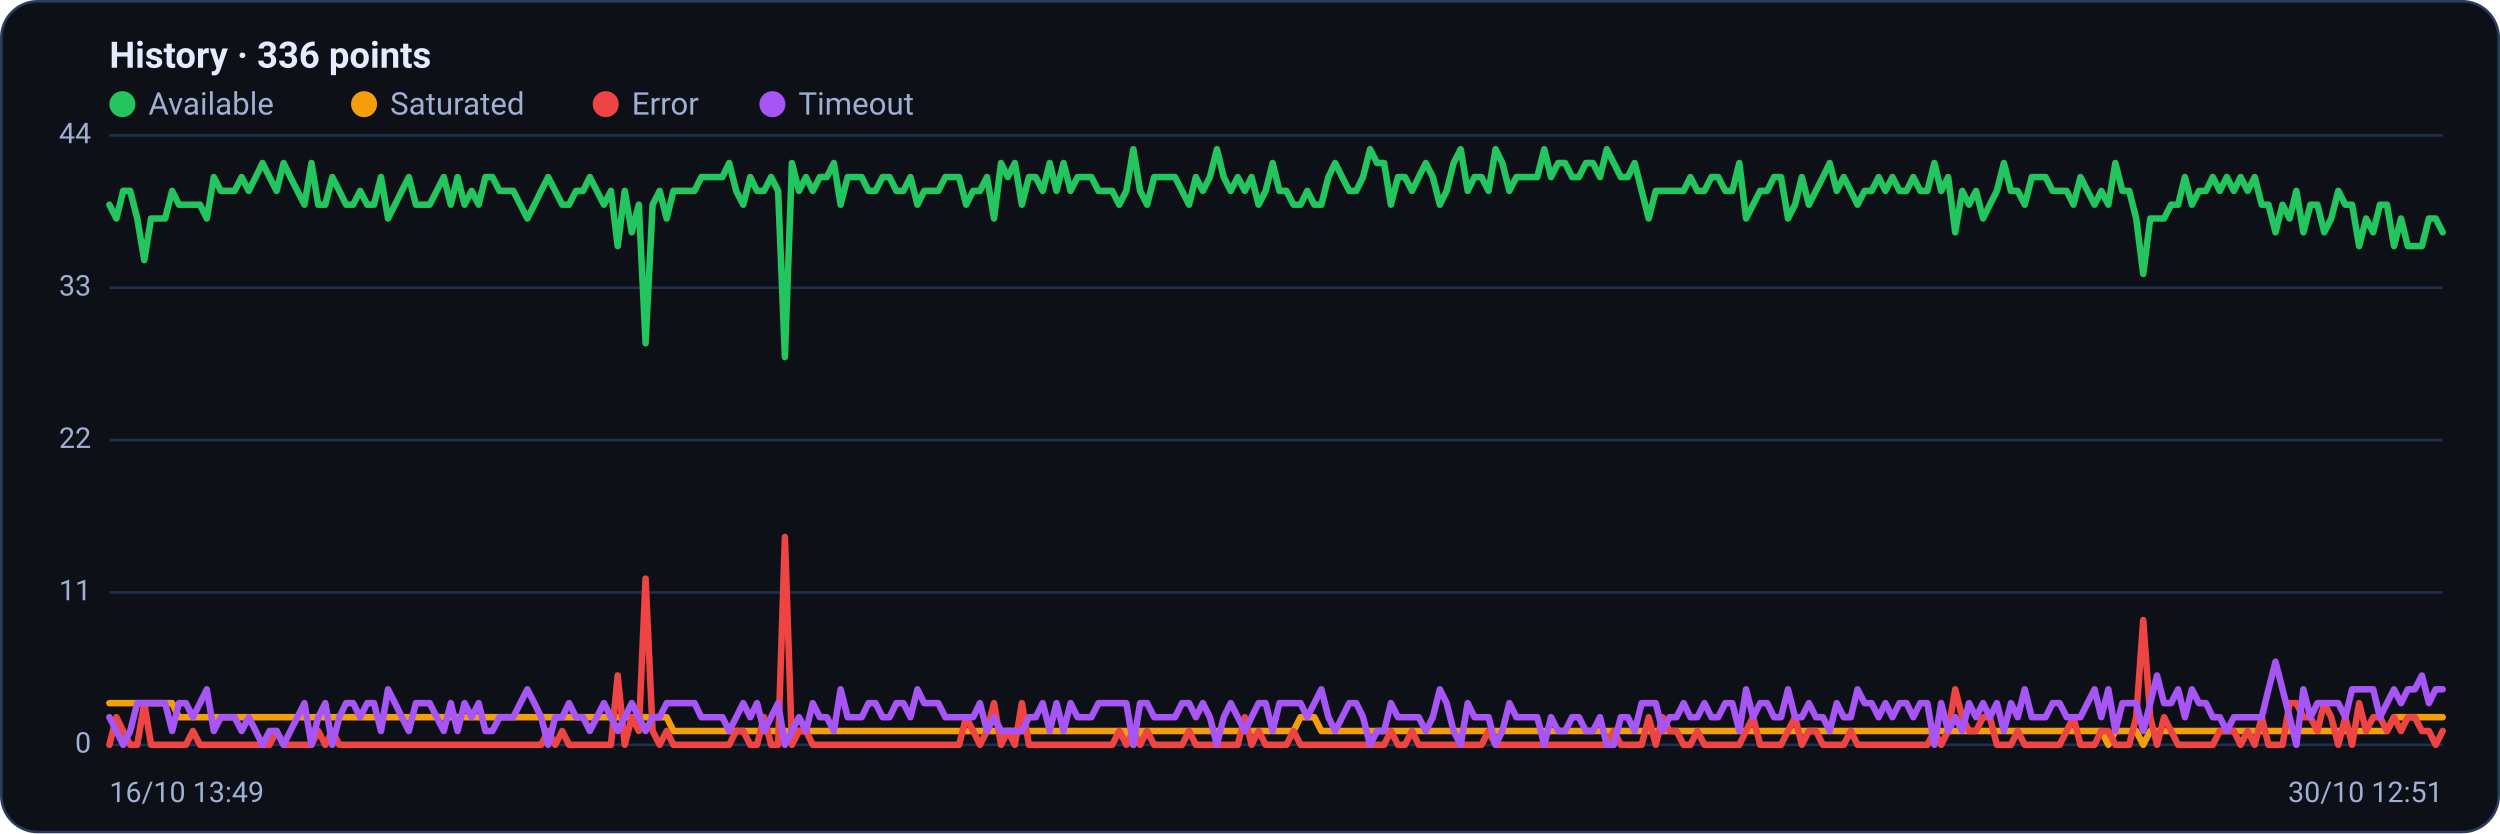
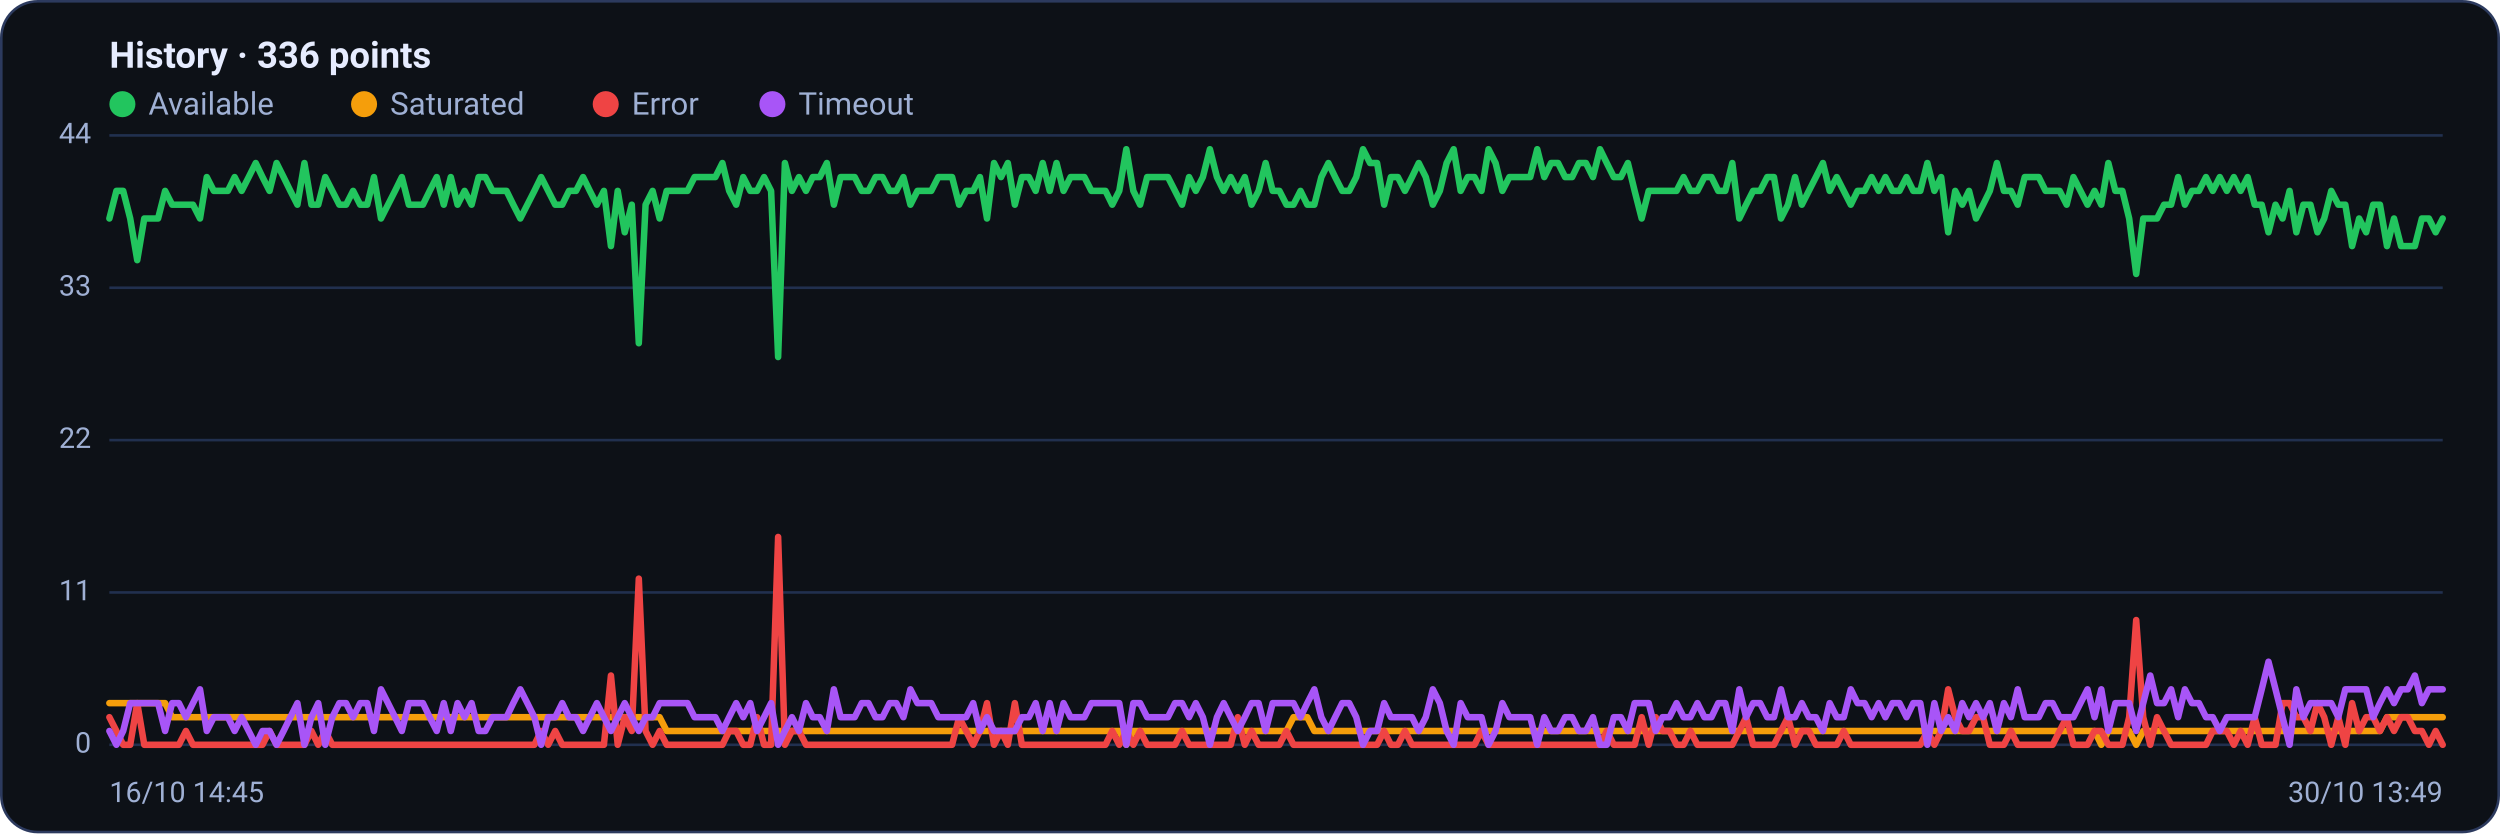
<svg xmlns="http://www.w3.org/2000/svg" viewBox="0 0 960 320" width="960" height="320" font-family="Segoe UI, system-ui, -apple-system, Roboto, Helvetica, Arial, sans-serif" role="img" aria-label="Availability history per region">
  <rect x="0.5" y="0.5" width="959" height="319" rx="14" fill="#0d1117" stroke="#2c3a5e" />
  <text x="42" y="26" font-size="14" font-weight="600" fill="#e6ecff">History · 336 points</text>
  <circle cx="47" cy="40" r="5" fill="#22c55e" />
  <text x="57" y="44" font-size="12" fill="#9fb0d4">Available</text>
  <circle cx="139.8" cy="40" r="5" fill="#f59e0b" />
  <text x="149.8" y="44" font-size="12" fill="#9fb0d4">Saturated</text>
  <circle cx="232.6" cy="40" r="5" fill="#ef4444" />
  <text x="242.6" y="44" font-size="12" fill="#9fb0d4">Error</text>
  <circle cx="296.6" cy="40" r="5" fill="#a855f7" />
  <text x="306.6" y="44" font-size="12" fill="#9fb0d4">Timeout</text>
  <line x1="42" y1="286.0" x2="938" y2="286.0" stroke="#21304f" stroke-width="1" />
  <text x="35" y="289.0" text-anchor="end" font-size="11" fill="#9fb0d4">0</text>
  <line x1="42" y1="227.5" x2="938" y2="227.5" stroke="#21304f" stroke-width="1" />
  <text x="35" y="230.5" text-anchor="end" font-size="11" fill="#9fb0d4">11</text>
  <line x1="42" y1="169.0" x2="938" y2="169.0" stroke="#21304f" stroke-width="1" />
  <text x="35" y="172.0" text-anchor="end" font-size="11" fill="#9fb0d4">22</text>
  <line x1="42" y1="110.5" x2="938" y2="110.5" stroke="#21304f" stroke-width="1" />
  <text x="35" y="113.5" text-anchor="end" font-size="11" fill="#9fb0d4">33</text>
  <line x1="42" y1="52.0" x2="938" y2="52.0" stroke="#21304f" stroke-width="1" />
  <text x="35" y="55.0" text-anchor="end" font-size="11" fill="#9fb0d4">44</text>
-   <polyline fill="none" stroke="#22c55e" stroke-width="2.5" stroke-linejoin="round" stroke-linecap="round" points="42.0,78.6 44.7,83.9 47.3,73.3 50.0,73.3 52.7,83.9 55.4,99.9 58.0,83.9 60.7,83.9 63.4,83.9 66.1,73.3 68.7,78.6 71.4,78.6 74.1,78.6 76.8,78.6 79.4,83.9 82.1,68.0 84.8,73.3 87.5,73.3 90.1,73.3 92.8,68.0 95.5,73.3 98.2,68.0 100.8,62.6 103.5,68.0 106.2,73.3 108.9,62.6 111.5,68.0 114.2,73.3 116.9,78.6 119.6,62.6 122.2,78.6 124.9,78.6 127.6,68.0 130.3,73.3 132.9,78.6 135.6,78.6 138.3,73.3 141.0,78.6 143.6,78.6 146.3,68.0 149.0,83.9 151.7,78.6 154.3,73.3 157.0,68.0 159.7,78.6 162.4,78.6 165.0,78.6 167.7,73.3 170.4,68.0 173.1,78.6 175.7,68.0 178.4,78.6 181.1,73.3 183.8,78.6 186.4,68.0 189.1,68.0 191.8,73.3 194.5,73.3 197.1,73.3 199.8,78.6 202.5,83.9 205.2,78.6 207.8,73.3 210.5,68.0 213.2,73.3 215.9,78.6 218.5,78.6 221.2,73.3 223.9,73.3 226.5,68.0 229.2,73.3 231.9,78.6 234.6,73.3 237.2,94.5 239.9,73.3 242.6,89.2 245.3,78.6 247.9,131.8 250.6,78.6 253.3,73.3 256.0,83.9 258.6,73.3 261.3,73.3 264.0,73.3 266.7,73.3 269.3,68.0 272.0,68.0 274.7,68.0 277.4,68.0 280.0,62.6 282.7,73.3 285.4,78.6 288.1,68.0 290.7,73.3 293.4,73.3 296.1,68.0 298.8,73.3 301.4,137.1 304.1,62.6 306.8,73.3 309.5,68.0 312.1,73.3 314.8,68.0 317.5,68.0 320.2,62.6 322.8,78.6 325.5,68.0 328.2,68.0 330.9,68.0 333.5,73.3 336.2,73.3 338.9,68.0 341.6,68.0 344.2,73.3 346.9,73.3 349.6,68.0 352.3,78.6 354.9,73.3 357.6,73.3 360.3,73.3 363.0,68.0 365.6,68.0 368.3,68.0 371.0,78.6 373.7,73.3 376.3,73.3 379.0,68.0 381.7,83.9 384.4,62.6 387.0,68.0 389.7,62.6 392.4,78.6 395.1,68.0 397.7,68.0 400.4,73.3 403.1,62.6 405.7,73.3 408.4,62.6 411.1,73.3 413.8,68.0 416.4,68.0 419.1,68.0 421.8,73.3 424.5,73.3 427.1,73.3 429.8,78.6 432.5,73.3 435.2,57.3 437.8,73.3 440.5,78.6 443.2,68.0 445.9,68.0 448.5,68.0 451.2,68.0 453.9,73.3 456.6,78.6 459.2,68.0 461.9,73.3 464.6,68.0 467.3,57.3 469.9,68.0 472.6,73.3 475.3,68.0 478.0,73.3 480.6,68.0 483.3,78.6 486.0,73.3 488.7,62.6 491.3,73.3 494.0,73.3 496.7,78.6 499.4,78.6 502.0,73.3 504.7,78.6 507.4,78.6 510.1,68.0 512.7,62.6 515.4,68.0 518.1,73.3 520.8,73.3 523.4,68.0 526.1,57.3 528.8,62.6 531.5,62.6 534.1,78.6 536.8,68.0 539.5,68.0 542.2,73.3 544.8,68.0 547.5,62.6 550.2,68.0 552.9,78.6 555.5,73.3 558.2,62.6 560.9,57.3 563.6,73.3 566.2,68.0 568.9,68.0 571.6,73.3 574.3,57.3 576.9,62.6 579.6,73.3 582.3,68.0 584.9,68.0 587.6,68.0 590.3,68.0 593.0,57.3 595.6,68.0 598.3,62.6 601.0,62.6 603.7,68.0 606.3,68.0 609.0,62.6 611.7,62.6 614.4,68.0 617.0,57.3 619.7,62.6 622.4,68.0 625.1,68.0 627.7,62.6 630.4,73.3 633.1,83.9 635.8,73.3 638.4,73.3 641.1,73.3 643.8,73.3 646.5,73.3 649.1,68.0 651.8,73.3 654.5,73.3 657.2,68.0 659.8,68.0 662.5,73.3 665.2,73.3 667.9,62.6 670.5,83.9 673.2,78.6 675.9,73.3 678.6,73.3 681.2,68.0 683.9,68.0 686.6,83.9 689.3,78.6 691.9,68.0 694.6,78.6 697.3,73.3 700.0,68.0 702.6,62.6 705.3,73.3 708.0,68.0 710.7,73.3 713.3,78.6 716.0,73.3 718.7,73.3 721.4,68.0 724.0,73.3 726.7,68.0 729.4,73.3 732.1,73.3 734.7,68.0 737.4,73.3 740.1,73.3 742.8,62.6 745.4,73.3 748.1,68.0 750.8,89.2 753.5,73.3 756.1,78.6 758.8,73.3 761.5,83.9 764.1,78.6 766.8,73.3 769.5,62.6 772.2,73.3 774.8,73.3 777.5,78.6 780.2,68.0 782.9,68.0 785.5,68.0 788.2,73.3 790.9,73.3 793.6,73.3 796.2,78.6 798.9,68.0 801.6,73.3 804.3,78.6 806.9,73.3 809.6,78.6 812.3,62.6 815.0,73.3 817.6,73.3 820.3,83.9 823.0,105.2 825.7,83.9 828.3,83.9 831.0,83.9 833.7,78.6 836.4,78.6 839.0,68.0 841.7,78.6 844.4,73.3 847.1,73.3 849.7,68.0 852.4,73.3 855.1,68.0 857.8,73.3 860.4,68.0 863.1,73.3 865.8,68.0 868.5,78.6 871.1,78.6 873.8,89.2 876.5,78.6 879.2,83.9 881.8,73.3 884.5,89.2 887.2,78.6 889.9,78.6 892.5,89.2 895.2,83.9 897.9,73.3 900.6,78.6 903.2,78.6 905.9,94.5 908.6,83.9 911.3,89.2 913.9,78.6 916.6,78.6 919.3,94.5 922.0,83.9 924.6,94.5 927.3,94.5 930.0,94.5 932.7,83.9 935.3,83.9 938.0,89.2" />
-   <polyline fill="none" stroke="#f59e0b" stroke-width="2.5" stroke-linejoin="round" stroke-linecap="round" points="42.0,270.0 44.7,270.0 47.3,270.0 50.0,270.0 52.7,270.0 55.4,270.0 58.0,270.0 60.7,270.0 63.4,270.0 66.1,270.0 68.7,275.4 71.4,275.4 74.1,275.4 76.8,275.4 79.4,275.4 82.1,275.4 84.8,275.4 87.5,275.4 90.1,275.4 92.8,275.4 95.5,275.4 98.2,275.4 100.8,275.4 103.5,275.4 106.2,275.4 108.9,275.4 111.5,275.4 114.2,275.4 116.9,275.4 119.6,275.4 122.2,275.4 124.9,275.4 127.6,275.4 130.3,275.4 132.9,275.4 135.6,275.4 138.3,275.4 141.0,275.4 143.6,275.4 146.3,275.4 149.0,275.4 151.7,275.4 154.3,275.4 157.0,275.4 159.7,275.4 162.4,275.4 165.0,275.4 167.7,275.4 170.4,275.4 173.1,275.4 175.7,275.4 178.4,275.4 181.1,275.4 183.8,275.4 186.4,275.4 189.1,275.4 191.8,275.4 194.5,275.4 197.1,275.4 199.8,275.4 202.5,275.4 205.2,275.4 207.8,275.4 210.5,275.4 213.2,275.4 215.9,275.4 218.5,275.4 221.2,275.4 223.9,275.4 226.5,275.4 229.2,275.4 231.9,275.4 234.6,275.4 237.2,275.4 239.9,275.4 242.6,275.4 245.3,275.4 247.9,275.4 250.6,275.4 253.3,275.4 256.0,275.4 258.6,280.7 261.3,280.7 264.0,280.7 266.7,280.7 269.3,280.7 272.0,280.7 274.7,280.7 277.4,280.7 280.0,280.7 282.7,280.7 285.4,280.7 288.1,280.7 290.7,280.7 293.4,280.7 296.1,280.7 298.8,280.7 301.4,280.7 304.1,280.7 306.8,280.7 309.5,280.7 312.1,280.7 314.8,280.7 317.5,280.7 320.2,280.7 322.8,280.7 325.5,280.7 328.2,280.7 330.9,280.7 333.5,280.7 336.2,280.7 338.9,280.7 341.6,280.7 344.2,280.7 346.9,280.7 349.6,280.7 352.3,280.7 354.9,280.7 357.6,280.7 360.3,280.7 363.0,280.7 365.6,280.7 368.3,280.7 371.0,280.7 373.7,280.7 376.3,280.7 379.0,280.7 381.7,280.7 384.4,280.7 387.0,280.7 389.7,280.7 392.4,280.7 395.1,280.7 397.7,280.7 400.4,280.7 403.1,280.7 405.7,280.7 408.4,280.7 411.1,280.7 413.8,280.7 416.4,280.7 419.1,280.7 421.8,280.7 424.5,280.7 427.1,280.7 429.8,280.7 432.5,280.7 435.2,286.0 437.8,280.7 440.5,280.7 443.2,280.7 445.9,280.7 448.5,280.7 451.2,280.7 453.9,280.7 456.6,280.7 459.2,280.7 461.9,280.7 464.6,280.7 467.3,280.7 469.9,280.7 472.6,280.7 475.3,280.7 478.0,280.7 480.6,280.7 483.3,280.7 486.0,280.7 488.7,280.7 491.3,280.7 494.0,280.7 496.7,280.7 499.4,275.4 502.0,275.4 504.7,275.4 507.4,280.7 510.1,280.7 512.7,280.7 515.4,280.7 518.1,280.7 520.8,280.7 523.4,280.7 526.1,280.7 528.8,280.7 531.5,280.7 534.1,280.7 536.8,280.7 539.5,280.7 542.2,280.7 544.8,280.7 547.5,280.7 550.2,280.7 552.9,280.7 555.5,280.7 558.2,280.7 560.9,280.7 563.6,280.7 566.2,280.7 568.9,280.7 571.6,280.7 574.3,280.7 576.9,280.7 579.6,280.7 582.3,280.7 584.9,280.7 587.6,280.7 590.3,280.7 593.0,280.7 595.6,280.7 598.3,280.7 601.0,280.7 603.7,280.7 606.3,280.7 609.0,280.7 611.7,280.7 614.4,280.7 617.0,280.7 619.7,280.7 622.4,280.7 625.1,280.7 627.7,280.7 630.4,280.7 633.1,280.7 635.8,280.7 638.4,280.7 641.1,280.7 643.8,280.7 646.5,280.7 649.1,280.7 651.8,280.7 654.5,280.7 657.2,280.7 659.8,280.7 662.5,280.7 665.2,280.7 667.9,280.7 670.5,280.7 673.2,280.7 675.9,280.7 678.6,280.7 681.2,280.7 683.9,280.7 686.6,280.7 689.3,280.7 691.9,280.7 694.6,280.7 697.3,280.7 700.0,280.7 702.6,280.7 705.3,280.7 708.0,280.7 710.7,280.7 713.3,280.7 716.0,280.7 718.7,280.7 721.4,280.7 724.0,280.7 726.7,280.7 729.4,280.7 732.1,280.7 734.7,280.7 737.4,280.7 740.1,280.7 742.8,280.7 745.4,280.7 748.1,280.7 750.8,280.7 753.5,280.7 756.1,280.7 758.8,280.7 761.5,280.7 764.1,280.7 766.8,280.7 769.5,280.7 772.2,280.7 774.8,280.7 777.5,280.7 780.2,280.7 782.9,280.7 785.5,280.7 788.2,280.7 790.9,280.7 793.6,280.7 796.2,280.7 798.9,280.7 801.6,280.7 804.3,280.7 806.9,280.7 809.6,286.0 812.3,280.7 815.0,280.7 817.6,280.7 820.3,280.7 823.0,286.0 825.7,280.7 828.3,280.7 831.0,280.7 833.7,280.7 836.4,280.7 839.0,280.7 841.7,280.7 844.4,280.7 847.1,280.7 849.7,280.7 852.4,280.7 855.1,280.7 857.8,280.7 860.4,280.7 863.1,280.7 865.8,280.7 868.5,280.7 871.1,280.7 873.8,280.7 876.5,280.7 879.2,280.7 881.8,280.7 884.5,280.7 887.2,280.7 889.9,280.7 892.5,280.7 895.2,280.7 897.9,280.7 900.6,280.7 903.2,280.7 905.9,280.7 908.6,280.7 911.3,280.7 913.9,280.7 916.6,280.7 919.3,275.4 922.0,275.4 924.6,275.4 927.3,275.4 930.0,275.4 932.7,275.4 935.3,275.4 938.0,275.4" />
-   <polyline fill="none" stroke="#ef4444" stroke-width="2.5" stroke-linejoin="round" stroke-linecap="round" points="42.0,286.0 44.7,275.4 47.3,280.7 50.0,286.0 52.7,286.0 55.4,270.0 58.0,286.0 60.7,286.0 63.4,286.0 66.1,286.0 68.7,286.0 71.4,286.0 74.1,280.7 76.8,286.0 79.4,286.0 82.1,286.0 84.8,286.0 87.5,286.0 90.1,286.0 92.8,286.0 95.5,286.0 98.2,286.0 100.8,286.0 103.5,286.0 106.2,280.7 108.9,286.0 111.5,286.0 114.2,286.0 116.9,286.0 119.6,286.0 122.2,280.7 124.9,286.0 127.6,280.7 130.3,286.0 132.9,286.0 135.6,286.0 138.3,286.0 141.0,286.0 143.6,286.0 146.3,286.0 149.0,286.0 151.7,286.0 154.3,286.0 157.0,286.0 159.7,286.0 162.4,286.0 165.0,286.0 167.7,286.0 170.4,286.0 173.1,286.0 175.7,286.0 178.4,286.0 181.1,286.0 183.8,286.0 186.4,286.0 189.1,286.0 191.8,286.0 194.5,286.0 197.1,286.0 199.8,286.0 202.5,286.0 205.2,286.0 207.8,286.0 210.5,280.7 213.2,286.0 215.9,280.7 218.5,286.0 221.2,286.0 223.9,286.0 226.5,286.0 229.2,286.0 231.9,286.0 234.6,286.0 237.2,259.4 239.9,286.0 242.6,275.4 245.3,280.7 247.9,222.2 250.6,280.7 253.3,286.0 256.0,280.7 258.6,286.0 261.3,286.0 264.0,286.0 266.7,286.0 269.3,286.0 272.0,286.0 274.7,286.0 277.4,286.0 280.0,286.0 282.7,280.7 285.4,280.7 288.1,286.0 290.7,286.0 293.4,275.4 296.1,286.0 298.8,286.0 301.4,206.2 304.1,286.0 306.8,280.7 309.5,280.7 312.1,286.0 314.8,286.0 317.5,286.0 320.2,286.0 322.8,286.0 325.5,286.0 328.2,286.0 330.9,286.0 333.5,286.0 336.2,286.0 338.9,286.0 341.6,286.0 344.2,286.0 346.9,286.0 349.6,286.0 352.3,286.0 354.9,286.0 357.6,286.0 360.3,286.0 363.0,286.0 365.6,286.0 368.3,286.0 371.0,275.4 373.7,280.7 376.3,286.0 379.0,280.7 381.7,270.0 384.4,286.0 387.0,280.7 389.7,286.0 392.4,270.0 395.1,286.0 397.7,286.0 400.4,286.0 403.1,286.0 405.7,286.0 408.4,286.0 411.1,286.0 413.8,286.0 416.4,286.0 419.1,286.0 421.8,286.0 424.5,286.0 427.1,286.0 429.8,280.7 432.5,286.0 435.2,280.7 437.8,286.0 440.5,280.7 443.2,286.0 445.9,286.0 448.5,286.0 451.2,286.0 453.9,286.0 456.6,280.7 459.2,286.0 461.9,286.0 464.6,286.0 467.3,286.0 469.9,286.0 472.6,286.0 475.3,286.0 478.0,275.4 480.6,286.0 483.3,280.7 486.0,286.0 488.7,286.0 491.3,286.0 494.0,286.0 496.7,280.7 499.4,286.0 502.0,286.0 504.7,286.0 507.4,286.0 510.1,286.0 512.7,286.0 515.4,286.0 518.1,286.0 520.8,286.0 523.4,286.0 526.1,286.0 528.8,286.0 531.5,286.0 534.1,280.7 536.8,286.0 539.5,286.0 542.2,280.7 544.8,286.0 547.5,286.0 550.2,286.0 552.9,286.0 555.5,286.0 558.2,286.0 560.9,286.0 563.6,286.0 566.2,286.0 568.9,286.0 571.6,280.7 574.3,286.0 576.9,286.0 579.6,286.0 582.3,286.0 584.9,286.0 587.6,286.0 590.3,286.0 593.0,286.0 595.6,286.0 598.3,286.0 601.0,286.0 603.7,286.0 606.3,286.0 609.0,286.0 611.7,286.0 614.4,286.0 617.0,286.0 619.7,280.7 622.4,286.0 625.1,286.0 627.7,286.0 630.4,286.0 633.1,275.4 635.8,286.0 638.4,275.4 641.1,280.7 643.8,280.7 646.5,286.0 649.1,286.0 651.8,280.7 654.5,286.0 657.2,286.0 659.8,286.0 662.5,286.0 665.2,286.0 667.9,286.0 670.5,280.7 673.2,275.4 675.9,286.0 678.6,286.0 681.2,286.0 683.9,286.0 686.6,280.7 689.3,275.4 691.9,286.0 694.6,280.7 697.3,280.7 700.0,286.0 702.6,286.0 705.3,286.0 708.0,286.0 710.7,280.7 713.3,286.0 716.0,286.0 718.7,286.0 721.4,286.0 724.0,286.0 726.7,286.0 729.4,286.0 732.1,286.0 734.7,286.0 737.4,286.0 740.1,286.0 742.8,280.7 745.4,286.0 748.1,280.7 750.8,264.7 753.5,275.4 756.1,280.7 758.8,280.7 761.5,275.4 764.1,275.4 766.8,286.0 769.5,286.0 772.2,286.0 774.8,280.7 777.5,286.0 780.2,286.0 782.9,286.0 785.5,286.0 788.2,286.0 790.9,286.0 793.6,280.7 796.2,275.4 798.9,286.0 801.6,286.0 804.3,286.0 806.9,280.7 809.6,280.7 812.3,286.0 815.0,286.0 817.6,286.0 820.3,275.4 823.0,238.1 825.7,275.4 828.3,286.0 831.0,275.4 833.7,280.7 836.4,286.0 839.0,286.0 841.7,286.0 844.4,286.0 847.1,286.0 849.7,286.0 852.4,280.7 855.1,280.7 857.8,280.7 860.4,286.0 863.1,280.7 865.8,286.0 868.5,275.4 871.1,286.0 873.8,286.0 876.5,286.0 879.2,270.0 881.8,270.0 884.5,275.4 887.2,275.4 889.9,280.7 892.5,270.0 895.2,275.4 897.9,286.0 900.6,275.4 903.2,286.0 905.9,270.0 908.6,280.7 911.3,275.4 913.9,275.4 916.6,280.7 919.3,275.4 922.0,280.7 924.6,275.4 927.3,275.4 930.0,280.7 932.7,280.7 935.3,286.0 938.0,280.7" />
-   <polyline fill="none" stroke="#a855f7" stroke-width="2.5" stroke-linejoin="round" stroke-linecap="round" points="42.0,275.4 44.7,280.7 47.3,286.0 50.0,280.7 52.7,270.0 55.4,270.0 58.0,270.0 60.7,270.0 63.4,270.0 66.1,280.7 68.7,270.0 71.4,270.0 74.1,275.4 76.8,270.0 79.4,264.7 82.1,280.7 84.8,275.4 87.5,275.4 90.1,275.4 92.8,280.7 95.5,275.4 98.2,280.7 100.8,286.0 103.5,280.7 106.2,280.7 108.9,286.0 111.5,280.7 114.2,275.4 116.9,270.0 119.6,286.0 122.2,275.4 124.9,270.0 127.6,286.0 130.3,275.4 132.9,270.0 135.6,270.0 138.3,275.4 141.0,270.0 143.6,270.0 146.3,280.7 149.0,264.7 151.7,270.0 154.3,275.4 157.0,280.7 159.7,270.0 162.4,270.0 165.0,270.0 167.7,275.4 170.4,280.7 173.1,270.0 175.7,280.7 178.4,270.0 181.1,275.4 183.8,270.0 186.4,280.7 189.1,280.7 191.8,275.4 194.5,275.4 197.1,275.4 199.8,270.0 202.5,264.7 205.2,270.0 207.8,275.4 210.5,286.0 213.2,275.4 215.9,275.4 218.5,270.0 221.2,275.4 223.9,275.4 226.5,280.7 229.2,275.4 231.9,270.0 234.6,275.4 237.2,280.7 239.9,275.4 242.6,270.0 245.3,275.4 247.9,280.7 250.6,275.4 253.3,275.4 256.0,270.0 258.6,270.0 261.3,270.0 264.0,270.0 266.7,270.0 269.3,275.4 272.0,275.4 274.7,275.4 277.4,275.4 280.0,280.7 282.7,275.4 285.4,270.0 288.1,275.4 290.7,270.0 293.4,280.7 296.1,275.4 298.8,270.0 301.4,286.0 304.1,280.7 306.8,275.4 309.5,280.7 312.1,270.0 314.8,275.4 317.5,275.4 320.2,280.7 322.8,264.7 325.5,275.4 328.2,275.4 330.9,275.4 333.5,270.0 336.2,270.0 338.9,275.4 341.6,275.4 344.2,270.0 346.9,270.0 349.6,275.4 352.3,264.7 354.9,270.0 357.6,270.0 360.3,270.0 363.0,275.4 365.6,275.4 368.3,275.4 371.0,275.4 373.7,275.4 376.3,270.0 379.0,280.7 381.7,275.4 384.4,280.7 387.0,280.7 389.7,280.7 392.4,280.7 395.1,275.4 397.7,275.4 400.4,270.0 403.1,280.7 405.7,270.0 408.4,280.7 411.1,270.0 413.8,275.4 416.4,275.4 419.1,275.4 421.8,270.0 424.5,270.0 427.1,270.0 429.8,270.0 432.5,270.0 435.2,286.0 437.8,270.0 440.5,270.0 443.2,275.4 445.9,275.4 448.5,275.4 451.2,275.4 453.9,270.0 456.6,270.0 459.2,275.4 461.9,270.0 464.6,275.4 467.3,286.0 469.9,275.4 472.6,270.0 475.3,275.4 478.0,280.7 480.6,275.4 483.3,270.0 486.0,270.0 488.7,280.7 491.3,270.0 494.0,270.0 496.7,270.0 499.4,270.0 502.0,275.4 504.7,270.0 507.4,264.7 510.1,275.4 512.7,280.7 515.4,275.4 518.1,270.0 520.8,270.0 523.4,275.4 526.1,286.0 528.8,280.7 531.5,280.7 534.1,270.0 536.8,275.4 539.5,275.4 542.2,275.4 544.8,275.4 547.5,280.7 550.2,275.4 552.9,264.7 555.5,270.0 558.2,280.7 560.9,286.0 563.6,270.0 566.2,275.4 568.9,275.4 571.6,275.4 574.3,286.0 576.9,280.7 579.6,270.0 582.3,275.4 584.9,275.4 587.6,275.4 590.3,275.4 593.0,286.0 595.6,275.4 598.3,280.7 601.0,280.7 603.7,275.4 606.3,275.4 609.0,280.7 611.7,280.7 614.4,275.4 617.0,286.0 619.7,286.0 622.4,275.4 625.1,275.4 627.7,280.7 630.4,270.0 633.1,270.0 635.8,270.0 638.4,280.7 641.1,275.4 643.8,275.4 646.5,270.0 649.1,275.4 651.8,275.4 654.5,270.0 657.2,275.4 659.8,275.4 662.5,270.0 665.2,270.0 667.9,280.7 670.5,264.7 673.2,275.4 675.9,270.0 678.6,270.0 681.2,275.4 683.9,275.4 686.6,264.7 689.3,275.4 691.9,275.4 694.6,270.0 697.3,275.4 700.0,275.4 702.6,280.7 705.3,270.0 708.0,275.4 710.7,275.4 713.3,264.7 716.0,270.0 718.7,270.0 721.4,275.4 724.0,270.0 726.7,275.4 729.4,270.0 732.1,270.0 734.7,275.4 737.4,270.0 740.1,270.0 742.8,286.0 745.4,270.0 748.1,280.7 750.8,275.4 753.5,280.7 756.1,270.0 758.8,275.4 761.5,270.0 764.1,275.4 766.8,270.0 769.5,280.7 772.2,270.0 774.8,275.4 777.5,264.7 780.2,275.4 782.9,275.4 785.5,275.4 788.2,270.0 790.9,270.0 793.6,275.4 796.2,275.4 798.9,275.4 801.6,270.0 804.3,264.7 806.9,275.4 809.6,264.7 812.3,280.7 815.0,270.0 817.6,270.0 820.3,270.0 823.0,280.7 825.7,270.0 828.3,259.4 831.0,270.0 833.7,270.0 836.4,264.7 839.0,275.4 841.7,264.7 844.4,270.0 847.1,270.0 849.7,275.4 852.4,275.4 855.1,280.7 857.8,275.4 860.4,275.4 863.1,275.4 865.8,275.4 868.5,275.4 871.1,264.7 873.8,254.1 876.5,264.7 879.2,275.4 881.8,286.0 884.5,264.7 887.2,275.4 889.9,270.0 892.5,270.0 895.2,270.0 897.9,270.0 900.6,275.4 903.2,264.7 905.9,264.7 908.6,264.7 911.3,264.7 913.9,275.4 916.6,270.0 919.3,264.7 922.0,270.0 924.6,264.7 927.3,264.7 930.0,259.4 932.7,270.0 935.3,264.7 938.0,264.7" />
-   <text x="42" y="308" font-size="11" fill="#9fb0d4">16/10 13:49</text>
-   <text x="938" y="308" text-anchor="end" font-size="11" fill="#9fb0d4">30/10 12:51</text>
+   <polyline fill="none" stroke="#22c55e" stroke-width="2.5" stroke-linejoin="round" stroke-linecap="round" points="42.0,83.9 44.7,73.3 47.3,73.3 50.0,83.9 52.7,99.9 55.4,83.9 58.0,83.9 60.7,83.9 63.4,73.3 66.1,78.6 68.7,78.6 71.4,78.6 74.1,78.6 76.8,83.9 79.4,68.0 82.1,73.3 84.8,73.3 87.5,73.3 90.1,68.0 92.8,73.3 95.5,68.0 98.2,62.6 100.8,68.0 103.5,73.3 106.2,62.6 108.9,68.0 111.5,73.3 114.2,78.6 116.9,62.6 119.6,78.6 122.2,78.6 124.9,68.0 127.6,73.3 130.3,78.6 132.9,78.6 135.6,73.3 138.3,78.6 141.0,78.6 143.6,68.0 146.3,83.9 149.0,78.6 151.7,73.3 154.3,68.0 157.0,78.6 159.7,78.6 162.4,78.6 165.0,73.3 167.7,68.0 170.4,78.6 173.1,68.0 175.7,78.6 178.4,73.3 181.1,78.6 183.8,68.0 186.4,68.0 189.1,73.3 191.8,73.3 194.5,73.3 197.1,78.6 199.8,83.9 202.5,78.6 205.2,73.3 207.8,68.0 210.5,73.3 213.2,78.6 215.9,78.6 218.5,73.3 221.2,73.3 223.9,68.0 226.5,73.3 229.2,78.6 231.9,73.3 234.6,94.5 237.2,73.3 239.9,89.2 242.6,78.6 245.3,131.8 247.9,78.6 250.6,73.3 253.3,83.9 256.0,73.3 258.6,73.3 261.3,73.3 264.0,73.3 266.7,68.0 269.3,68.0 272.0,68.0 274.7,68.0 277.4,62.6 280.0,73.3 282.7,78.6 285.4,68.0 288.1,73.3 290.7,73.3 293.4,68.0 296.1,73.3 298.8,137.1 301.4,62.6 304.1,73.3 306.8,68.0 309.5,73.3 312.1,68.0 314.8,68.0 317.5,62.6 320.2,78.6 322.8,68.0 325.5,68.0 328.2,68.0 330.9,73.3 333.5,73.3 336.2,68.0 338.9,68.0 341.6,73.3 344.2,73.3 346.9,68.0 349.6,78.6 352.3,73.3 354.9,73.3 357.6,73.3 360.3,68.0 363.0,68.0 365.6,68.0 368.3,78.6 371.0,73.3 373.7,73.3 376.3,68.0 379.0,83.9 381.7,62.6 384.4,68.0 387.0,62.6 389.7,78.6 392.4,68.0 395.1,68.0 397.7,73.3 400.4,62.6 403.1,73.3 405.7,62.6 408.4,73.3 411.1,68.0 413.8,68.0 416.4,68.0 419.1,73.3 421.8,73.3 424.5,73.3 427.1,78.6 429.8,73.3 432.5,57.3 435.2,73.3 437.8,78.6 440.5,68.0 443.2,68.0 445.9,68.0 448.5,68.0 451.2,73.3 453.9,78.6 456.6,68.0 459.2,73.3 461.9,68.0 464.6,57.3 467.3,68.0 469.9,73.3 472.6,68.0 475.3,73.3 478.0,68.0 480.6,78.6 483.3,73.3 486.0,62.6 488.7,73.3 491.3,73.3 494.0,78.6 496.7,78.6 499.4,73.3 502.0,78.6 504.7,78.6 507.4,68.0 510.1,62.6 512.7,68.0 515.4,73.3 518.1,73.3 520.8,68.0 523.4,57.3 526.1,62.6 528.8,62.6 531.5,78.6 534.1,68.0 536.8,68.0 539.5,73.3 542.2,68.0 544.8,62.6 547.5,68.0 550.2,78.6 552.9,73.3 555.5,62.6 558.2,57.3 560.9,73.3 563.6,68.0 566.2,68.0 568.9,73.3 571.6,57.3 574.3,62.6 576.9,73.3 579.6,68.0 582.3,68.0 584.9,68.0 587.6,68.0 590.3,57.3 593.0,68.0 595.6,62.6 598.3,62.6 601.0,68.0 603.7,68.0 606.3,62.6 609.0,62.6 611.7,68.0 614.4,57.3 617.0,62.6 619.7,68.0 622.4,68.0 625.1,62.6 627.7,73.3 630.4,83.9 633.1,73.3 635.8,73.3 638.4,73.3 641.1,73.3 643.8,73.3 646.5,68.0 649.1,73.3 651.8,73.3 654.5,68.0 657.2,68.0 659.8,73.3 662.5,73.3 665.2,62.6 667.9,83.9 670.5,78.6 673.2,73.3 675.9,73.3 678.6,68.0 681.2,68.0 683.9,83.9 686.6,78.6 689.3,68.0 691.9,78.6 694.6,73.3 697.3,68.0 700.0,62.6 702.6,73.3 705.3,68.0 708.0,73.3 710.7,78.6 713.3,73.3 716.0,73.3 718.7,68.0 721.4,73.3 724.0,68.0 726.7,73.3 729.4,73.3 732.1,68.0 734.7,73.3 737.4,73.3 740.1,62.6 742.8,73.3 745.4,68.0 748.1,89.2 750.8,73.3 753.5,78.6 756.1,73.3 758.8,83.9 761.5,78.6 764.1,73.3 766.8,62.6 769.5,73.3 772.2,73.3 774.8,78.6 777.5,68.0 780.2,68.0 782.9,68.0 785.5,73.3 788.2,73.3 790.9,73.3 793.6,78.6 796.2,68.0 798.9,73.3 801.6,78.6 804.3,73.3 806.9,78.6 809.6,62.6 812.3,73.3 815.0,73.3 817.6,83.9 820.3,105.2 823.0,83.9 825.7,83.9 828.3,83.9 831.0,78.6 833.7,78.6 836.4,68.0 839.0,78.6 841.7,73.3 844.4,73.3 847.1,68.0 849.7,73.3 852.4,68.0 855.1,73.3 857.8,68.0 860.4,73.3 863.1,68.0 865.8,78.6 868.5,78.6 871.1,89.2 873.8,78.6 876.5,83.9 879.2,73.3 881.8,89.2 884.5,78.6 887.2,78.6 889.9,89.2 892.5,83.9 895.2,73.3 897.9,78.6 900.6,78.6 903.2,94.5 905.9,83.9 908.6,89.2 911.3,78.6 913.9,78.6 916.6,94.5 919.3,83.9 922.0,94.5 924.6,94.5 927.3,94.5 930.0,83.9 932.7,83.9 935.3,89.2 938.0,83.9" />
+   <polyline fill="none" stroke="#f59e0b" stroke-width="2.5" stroke-linejoin="round" stroke-linecap="round" points="42.0,270.0 44.7,270.0 47.3,270.0 50.0,270.0 52.7,270.0 55.4,270.0 58.0,270.0 60.7,270.0 63.4,270.0 66.1,275.4 68.7,275.4 71.4,275.4 74.1,275.4 76.8,275.4 79.4,275.4 82.1,275.4 84.8,275.4 87.5,275.4 90.1,275.4 92.8,275.4 95.5,275.4 98.2,275.4 100.8,275.4 103.5,275.4 106.2,275.4 108.9,275.4 111.5,275.4 114.2,275.4 116.9,275.4 119.6,275.4 122.2,275.4 124.9,275.4 127.6,275.4 130.3,275.4 132.9,275.4 135.6,275.4 138.3,275.4 141.0,275.4 143.6,275.4 146.3,275.4 149.0,275.4 151.7,275.4 154.3,275.4 157.0,275.4 159.7,275.4 162.4,275.4 165.0,275.4 167.7,275.4 170.4,275.4 173.1,275.4 175.7,275.4 178.4,275.4 181.1,275.4 183.8,275.4 186.4,275.4 189.1,275.4 191.8,275.4 194.5,275.4 197.1,275.4 199.8,275.4 202.5,275.4 205.2,275.4 207.8,275.4 210.5,275.4 213.2,275.4 215.9,275.4 218.5,275.4 221.2,275.4 223.9,275.4 226.5,275.4 229.2,275.4 231.9,275.4 234.6,275.4 237.2,275.4 239.9,275.4 242.6,275.4 245.3,275.4 247.9,275.4 250.6,275.4 253.3,275.4 256.0,280.7 258.6,280.7 261.3,280.7 264.0,280.7 266.7,280.7 269.3,280.7 272.0,280.7 274.7,280.7 277.4,280.7 280.0,280.7 282.7,280.7 285.4,280.7 288.1,280.7 290.7,280.7 293.4,280.7 296.1,280.7 298.8,280.7 301.4,280.7 304.1,280.7 306.8,280.7 309.5,280.7 312.1,280.7 314.8,280.7 317.5,280.7 320.2,280.7 322.8,280.7 325.5,280.7 328.2,280.7 330.9,280.7 333.5,280.7 336.2,280.7 338.9,280.7 341.6,280.7 344.2,280.7 346.9,280.7 349.6,280.7 352.3,280.7 354.9,280.7 357.6,280.7 360.3,280.7 363.0,280.7 365.6,280.7 368.3,280.7 371.0,280.7 373.7,280.7 376.3,280.7 379.0,280.7 381.7,280.7 384.4,280.7 387.0,280.7 389.7,280.7 392.4,280.7 395.1,280.7 397.7,280.7 400.4,280.7 403.1,280.7 405.7,280.7 408.4,280.7 411.1,280.7 413.8,280.7 416.4,280.7 419.1,280.7 421.8,280.7 424.5,280.7 427.1,280.7 429.8,280.7 432.5,286.0 435.2,280.7 437.8,280.7 440.5,280.7 443.2,280.7 445.9,280.7 448.5,280.7 451.2,280.7 453.9,280.7 456.6,280.7 459.2,280.7 461.9,280.7 464.6,280.7 467.3,280.7 469.9,280.7 472.6,280.7 475.3,280.7 478.0,280.7 480.6,280.7 483.3,280.7 486.0,280.7 488.7,280.7 491.3,280.7 494.0,280.7 496.7,275.4 499.4,275.4 502.0,275.4 504.7,280.7 507.4,280.7 510.1,280.7 512.7,280.7 515.4,280.7 518.1,280.7 520.8,280.7 523.4,280.7 526.1,280.7 528.8,280.7 531.5,280.7 534.1,280.7 536.8,280.7 539.5,280.7 542.2,280.7 544.8,280.7 547.5,280.7 550.2,280.7 552.9,280.7 555.5,280.7 558.2,280.7 560.9,280.7 563.6,280.7 566.2,280.7 568.9,280.7 571.6,280.7 574.3,280.7 576.9,280.7 579.6,280.7 582.3,280.7 584.9,280.7 587.6,280.7 590.3,280.7 593.0,280.7 595.6,280.7 598.3,280.7 601.0,280.7 603.7,280.7 606.3,280.7 609.0,280.7 611.7,280.7 614.4,280.7 617.0,280.7 619.7,280.7 622.4,280.7 625.1,280.7 627.7,280.7 630.4,280.7 633.1,280.7 635.8,280.7 638.4,280.7 641.1,280.7 643.8,280.7 646.5,280.7 649.1,280.7 651.8,280.7 654.5,280.7 657.2,280.7 659.8,280.7 662.5,280.7 665.2,280.7 667.9,280.7 670.5,280.7 673.2,280.7 675.9,280.7 678.6,280.7 681.2,280.7 683.9,280.7 686.6,280.7 689.3,280.7 691.9,280.7 694.6,280.7 697.3,280.7 700.0,280.7 702.6,280.7 705.3,280.7 708.0,280.7 710.7,280.7 713.3,280.7 716.0,280.7 718.7,280.7 721.4,280.7 724.0,280.7 726.7,280.7 729.4,280.7 732.1,280.7 734.7,280.7 737.4,280.7 740.1,280.7 742.8,280.7 745.4,280.7 748.1,280.7 750.8,280.7 753.5,280.7 756.1,280.7 758.8,280.7 761.5,280.7 764.1,280.7 766.8,280.7 769.5,280.7 772.2,280.7 774.8,280.7 777.5,280.7 780.2,280.7 782.9,280.7 785.5,280.7 788.2,280.7 790.9,280.7 793.6,280.7 796.2,280.7 798.9,280.7 801.6,280.7 804.3,280.7 806.9,286.0 809.6,280.7 812.3,280.7 815.0,280.7 817.6,280.7 820.3,286.0 823.0,280.7 825.7,280.7 828.3,280.7 831.0,280.7 833.7,280.7 836.4,280.7 839.0,280.7 841.7,280.7 844.4,280.7 847.1,280.7 849.7,280.7 852.4,280.7 855.1,280.7 857.8,280.7 860.4,280.7 863.1,280.7 865.8,280.7 868.5,280.7 871.1,280.7 873.8,280.7 876.5,280.7 879.2,280.7 881.8,280.7 884.5,280.7 887.2,280.7 889.9,280.7 892.5,280.7 895.2,280.7 897.9,280.7 900.6,280.7 903.2,280.7 905.9,280.7 908.6,280.7 911.3,280.7 913.9,280.7 916.6,275.4 919.3,275.4 922.0,275.4 924.6,275.4 927.3,275.4 930.0,275.4 932.7,275.4 935.3,275.4 938.0,275.4" />
+   <polyline fill="none" stroke="#ef4444" stroke-width="2.5" stroke-linejoin="round" stroke-linecap="round" points="42.0,275.4 44.7,280.7 47.3,286.0 50.0,286.0 52.7,270.0 55.4,286.0 58.0,286.0 60.7,286.0 63.4,286.0 66.1,286.0 68.7,286.0 71.4,280.7 74.1,286.0 76.8,286.0 79.4,286.0 82.1,286.0 84.8,286.0 87.5,286.0 90.1,286.0 92.8,286.0 95.5,286.0 98.2,286.0 100.8,286.0 103.5,280.7 106.2,286.0 108.9,286.0 111.5,286.0 114.2,286.0 116.9,286.0 119.6,280.7 122.2,286.0 124.9,280.7 127.6,286.0 130.3,286.0 132.9,286.0 135.6,286.0 138.3,286.0 141.0,286.0 143.6,286.0 146.3,286.0 149.0,286.0 151.7,286.0 154.3,286.0 157.0,286.0 159.7,286.0 162.4,286.0 165.0,286.0 167.7,286.0 170.4,286.0 173.1,286.0 175.7,286.0 178.4,286.0 181.1,286.0 183.8,286.0 186.4,286.0 189.1,286.0 191.8,286.0 194.5,286.0 197.1,286.0 199.8,286.0 202.5,286.0 205.2,286.0 207.8,280.7 210.5,286.0 213.2,280.7 215.9,286.0 218.5,286.0 221.2,286.0 223.9,286.0 226.5,286.0 229.2,286.0 231.9,286.0 234.6,259.4 237.2,286.0 239.9,275.4 242.6,280.7 245.3,222.2 247.9,280.7 250.6,286.0 253.3,280.7 256.0,286.0 258.6,286.0 261.3,286.0 264.0,286.0 266.7,286.0 269.3,286.0 272.0,286.0 274.7,286.0 277.4,286.0 280.0,280.7 282.7,280.7 285.4,286.0 288.1,286.0 290.7,275.4 293.4,286.0 296.1,286.0 298.8,206.2 301.4,286.0 304.1,280.7 306.8,280.7 309.5,286.0 312.1,286.0 314.8,286.0 317.5,286.0 320.2,286.0 322.8,286.0 325.5,286.0 328.2,286.0 330.9,286.0 333.5,286.0 336.2,286.0 338.9,286.0 341.6,286.0 344.2,286.0 346.9,286.0 349.6,286.0 352.3,286.0 354.9,286.0 357.6,286.0 360.3,286.0 363.0,286.0 365.6,286.0 368.3,275.4 371.0,280.7 373.7,286.0 376.3,280.7 379.0,270.0 381.7,286.0 384.4,280.7 387.0,286.0 389.7,270.0 392.4,286.0 395.1,286.0 397.7,286.0 400.4,286.0 403.1,286.0 405.7,286.0 408.4,286.0 411.1,286.0 413.8,286.0 416.4,286.0 419.1,286.0 421.8,286.0 424.5,286.0 427.1,280.7 429.8,286.0 432.5,280.7 435.2,286.0 437.8,280.7 440.5,286.0 443.2,286.0 445.9,286.0 448.5,286.0 451.2,286.0 453.9,280.7 456.6,286.0 459.2,286.0 461.9,286.0 464.6,286.0 467.3,286.0 469.9,286.0 472.6,286.0 475.3,275.4 478.0,286.0 480.6,280.7 483.3,286.0 486.0,286.0 488.7,286.0 491.3,286.0 494.0,280.7 496.7,286.0 499.4,286.0 502.0,286.0 504.7,286.0 507.4,286.0 510.1,286.0 512.7,286.0 515.4,286.0 518.1,286.0 520.8,286.0 523.4,286.0 526.1,286.0 528.8,286.0 531.5,280.7 534.1,286.0 536.8,286.0 539.5,280.7 542.2,286.0 544.8,286.0 547.5,286.0 550.2,286.0 552.9,286.0 555.5,286.0 558.2,286.0 560.9,286.0 563.6,286.0 566.2,286.0 568.9,280.7 571.6,286.0 574.3,286.0 576.9,286.0 579.6,286.0 582.3,286.0 584.9,286.0 587.6,286.0 590.3,286.0 593.0,286.0 595.6,286.0 598.3,286.0 601.0,286.0 603.7,286.0 606.3,286.0 609.0,286.0 611.7,286.0 614.4,286.0 617.0,280.7 619.7,286.0 622.4,286.0 625.1,286.0 627.7,286.0 630.4,275.4 633.1,286.0 635.8,275.4 638.4,280.7 641.1,280.7 643.8,286.0 646.5,286.0 649.1,280.7 651.8,286.0 654.5,286.0 657.2,286.0 659.8,286.0 662.5,286.0 665.2,286.0 667.9,280.7 670.5,275.4 673.2,286.0 675.9,286.0 678.6,286.0 681.2,286.0 683.9,280.7 686.6,275.4 689.3,286.0 691.9,280.7 694.6,280.7 697.3,286.0 700.0,286.0 702.6,286.0 705.3,286.0 708.0,280.7 710.7,286.0 713.3,286.0 716.0,286.0 718.7,286.0 721.4,286.0 724.0,286.0 726.7,286.0 729.4,286.0 732.1,286.0 734.7,286.0 737.4,286.0 740.1,280.7 742.8,286.0 745.4,280.7 748.1,264.7 750.8,275.4 753.5,280.7 756.1,280.7 758.8,275.4 761.5,275.4 764.1,286.0 766.8,286.0 769.5,286.0 772.2,280.7 774.8,286.0 777.5,286.0 780.2,286.0 782.9,286.0 785.5,286.0 788.2,286.0 790.9,280.7 793.6,275.4 796.2,286.0 798.9,286.0 801.6,286.0 804.3,280.7 806.9,280.7 809.6,286.0 812.3,286.0 815.0,286.0 817.6,275.4 820.3,238.1 823.0,275.4 825.7,286.0 828.3,275.4 831.0,280.7 833.7,286.0 836.4,286.0 839.0,286.0 841.7,286.0 844.4,286.0 847.1,286.0 849.7,280.7 852.4,280.7 855.1,280.7 857.8,286.0 860.4,280.7 863.1,286.0 865.8,275.4 868.5,286.0 871.1,286.0 873.8,286.0 876.5,270.0 879.2,270.0 881.8,275.4 884.5,275.4 887.2,280.7 889.9,270.0 892.5,275.4 895.2,286.0 897.9,275.4 900.6,286.0 903.2,270.0 905.9,280.7 908.6,275.4 911.3,275.4 913.9,280.7 916.6,275.4 919.3,280.7 922.0,275.4 924.6,275.4 927.3,280.7 930.0,280.7 932.7,286.0 935.3,280.7 938.0,286.0" />
+   <polyline fill="none" stroke="#a855f7" stroke-width="2.5" stroke-linejoin="round" stroke-linecap="round" points="42.0,280.7 44.7,286.0 47.3,280.7 50.0,270.0 52.7,270.0 55.4,270.0 58.0,270.0 60.7,270.0 63.4,280.7 66.1,270.0 68.7,270.0 71.4,275.4 74.1,270.0 76.8,264.7 79.4,280.7 82.1,275.4 84.8,275.4 87.5,275.4 90.1,280.7 92.8,275.4 95.5,280.7 98.2,286.0 100.8,280.7 103.5,280.7 106.2,286.0 108.9,280.7 111.5,275.4 114.2,270.0 116.9,286.0 119.6,275.4 122.2,270.0 124.9,286.0 127.6,275.4 130.3,270.0 132.9,270.0 135.6,275.4 138.3,270.0 141.0,270.0 143.6,280.7 146.3,264.7 149.0,270.0 151.7,275.4 154.3,280.7 157.0,270.0 159.7,270.0 162.4,270.0 165.0,275.4 167.7,280.7 170.4,270.0 173.1,280.7 175.7,270.0 178.4,275.4 181.1,270.0 183.8,280.7 186.4,280.7 189.1,275.4 191.8,275.4 194.5,275.4 197.1,270.0 199.8,264.7 202.5,270.0 205.2,275.4 207.8,286.0 210.5,275.4 213.2,275.4 215.9,270.0 218.5,275.4 221.2,275.4 223.9,280.7 226.5,275.4 229.2,270.0 231.9,275.4 234.6,280.7 237.2,275.4 239.9,270.0 242.6,275.4 245.3,280.7 247.9,275.4 250.6,275.4 253.3,270.0 256.0,270.0 258.6,270.0 261.3,270.0 264.0,270.0 266.7,275.4 269.3,275.4 272.0,275.4 274.7,275.4 277.4,280.7 280.0,275.4 282.7,270.0 285.4,275.4 288.1,270.0 290.7,280.7 293.4,275.4 296.1,270.0 298.8,286.0 301.4,280.7 304.1,275.4 306.8,280.7 309.5,270.0 312.1,275.4 314.8,275.4 317.5,280.7 320.2,264.7 322.8,275.4 325.5,275.4 328.2,275.4 330.9,270.0 333.5,270.0 336.2,275.4 338.9,275.4 341.6,270.0 344.2,270.0 346.9,275.4 349.6,264.7 352.3,270.0 354.9,270.0 357.6,270.0 360.3,275.4 363.0,275.4 365.6,275.4 368.3,275.4 371.0,275.4 373.7,270.0 376.3,280.7 379.0,275.4 381.7,280.7 384.4,280.7 387.0,280.7 389.7,280.7 392.4,275.4 395.1,275.4 397.7,270.0 400.4,280.7 403.1,270.0 405.7,280.7 408.4,270.0 411.1,275.4 413.8,275.4 416.4,275.4 419.1,270.0 421.8,270.0 424.5,270.0 427.1,270.0 429.8,270.0 432.5,286.0 435.2,270.0 437.8,270.0 440.5,275.4 443.2,275.4 445.9,275.4 448.5,275.4 451.2,270.0 453.9,270.0 456.6,275.4 459.2,270.0 461.9,275.4 464.6,286.0 467.3,275.4 469.9,270.0 472.6,275.4 475.3,280.7 478.0,275.4 480.6,270.0 483.3,270.0 486.0,280.7 488.7,270.0 491.3,270.0 494.0,270.0 496.7,270.0 499.4,275.4 502.0,270.0 504.7,264.7 507.4,275.4 510.1,280.7 512.7,275.4 515.4,270.0 518.1,270.0 520.8,275.4 523.4,286.0 526.1,280.7 528.8,280.7 531.5,270.0 534.1,275.4 536.8,275.4 539.5,275.4 542.2,275.4 544.8,280.7 547.5,275.4 550.2,264.7 552.9,270.0 555.5,280.7 558.2,286.0 560.9,270.0 563.6,275.4 566.2,275.4 568.9,275.4 571.6,286.0 574.3,280.7 576.9,270.0 579.6,275.4 582.3,275.4 584.9,275.4 587.6,275.4 590.3,286.0 593.0,275.4 595.6,280.7 598.3,280.7 601.0,275.4 603.7,275.4 606.3,280.7 609.0,280.7 611.7,275.4 614.4,286.0 617.0,286.0 619.7,275.4 622.4,275.4 625.1,280.7 627.7,270.0 630.4,270.0 633.1,270.0 635.8,280.7 638.4,275.4 641.1,275.4 643.8,270.0 646.5,275.4 649.1,275.4 651.8,270.0 654.5,275.4 657.2,275.4 659.8,270.0 662.5,270.0 665.2,280.7 667.9,264.7 670.5,275.4 673.2,270.0 675.9,270.0 678.6,275.4 681.2,275.4 683.9,264.7 686.6,275.4 689.3,275.4 691.9,270.0 694.6,275.4 697.3,275.4 700.0,280.7 702.6,270.0 705.3,275.4 708.0,275.4 710.7,264.7 713.3,270.0 716.0,270.0 718.7,275.4 721.4,270.0 724.0,275.4 726.7,270.0 729.4,270.0 732.1,275.4 734.7,270.0 737.4,270.0 740.1,286.0 742.8,270.0 745.4,280.7 748.1,275.4 750.8,280.7 753.5,270.0 756.1,275.4 758.8,270.0 761.5,275.4 764.1,270.0 766.8,280.7 769.5,270.0 772.2,275.4 774.8,264.7 777.5,275.4 780.2,275.4 782.9,275.4 785.5,270.0 788.2,270.0 790.9,275.4 793.6,275.4 796.2,275.4 798.9,270.0 801.6,264.7 804.3,275.4 806.9,264.7 809.6,280.7 812.3,270.0 815.0,270.0 817.6,270.0 820.3,280.7 823.0,270.0 825.7,259.4 828.3,270.0 831.0,270.0 833.7,264.7 836.4,275.4 839.0,264.7 841.7,270.0 844.4,270.0 847.1,275.4 849.7,275.4 852.4,280.7 855.1,275.4 857.8,275.4 860.4,275.4 863.1,275.4 865.8,275.4 868.5,264.7 871.1,254.1 873.8,264.7 876.5,275.4 879.2,286.0 881.8,264.7 884.5,275.4 887.2,270.0 889.9,270.0 892.5,270.0 895.2,270.0 897.9,275.4 900.6,264.7 903.2,264.7 905.9,264.7 908.6,264.7 911.3,275.4 913.9,270.0 916.6,264.7 919.3,270.0 922.0,264.7 924.6,264.7 927.3,259.4 930.0,270.0 932.7,264.7 935.3,264.7 938.0,264.7" />
+   <text x="42" y="308" font-size="11" fill="#9fb0d4">16/10 14:45</text>
+   <text x="938" y="308" text-anchor="end" font-size="11" fill="#9fb0d4">30/10 13:49</text>
</svg>
